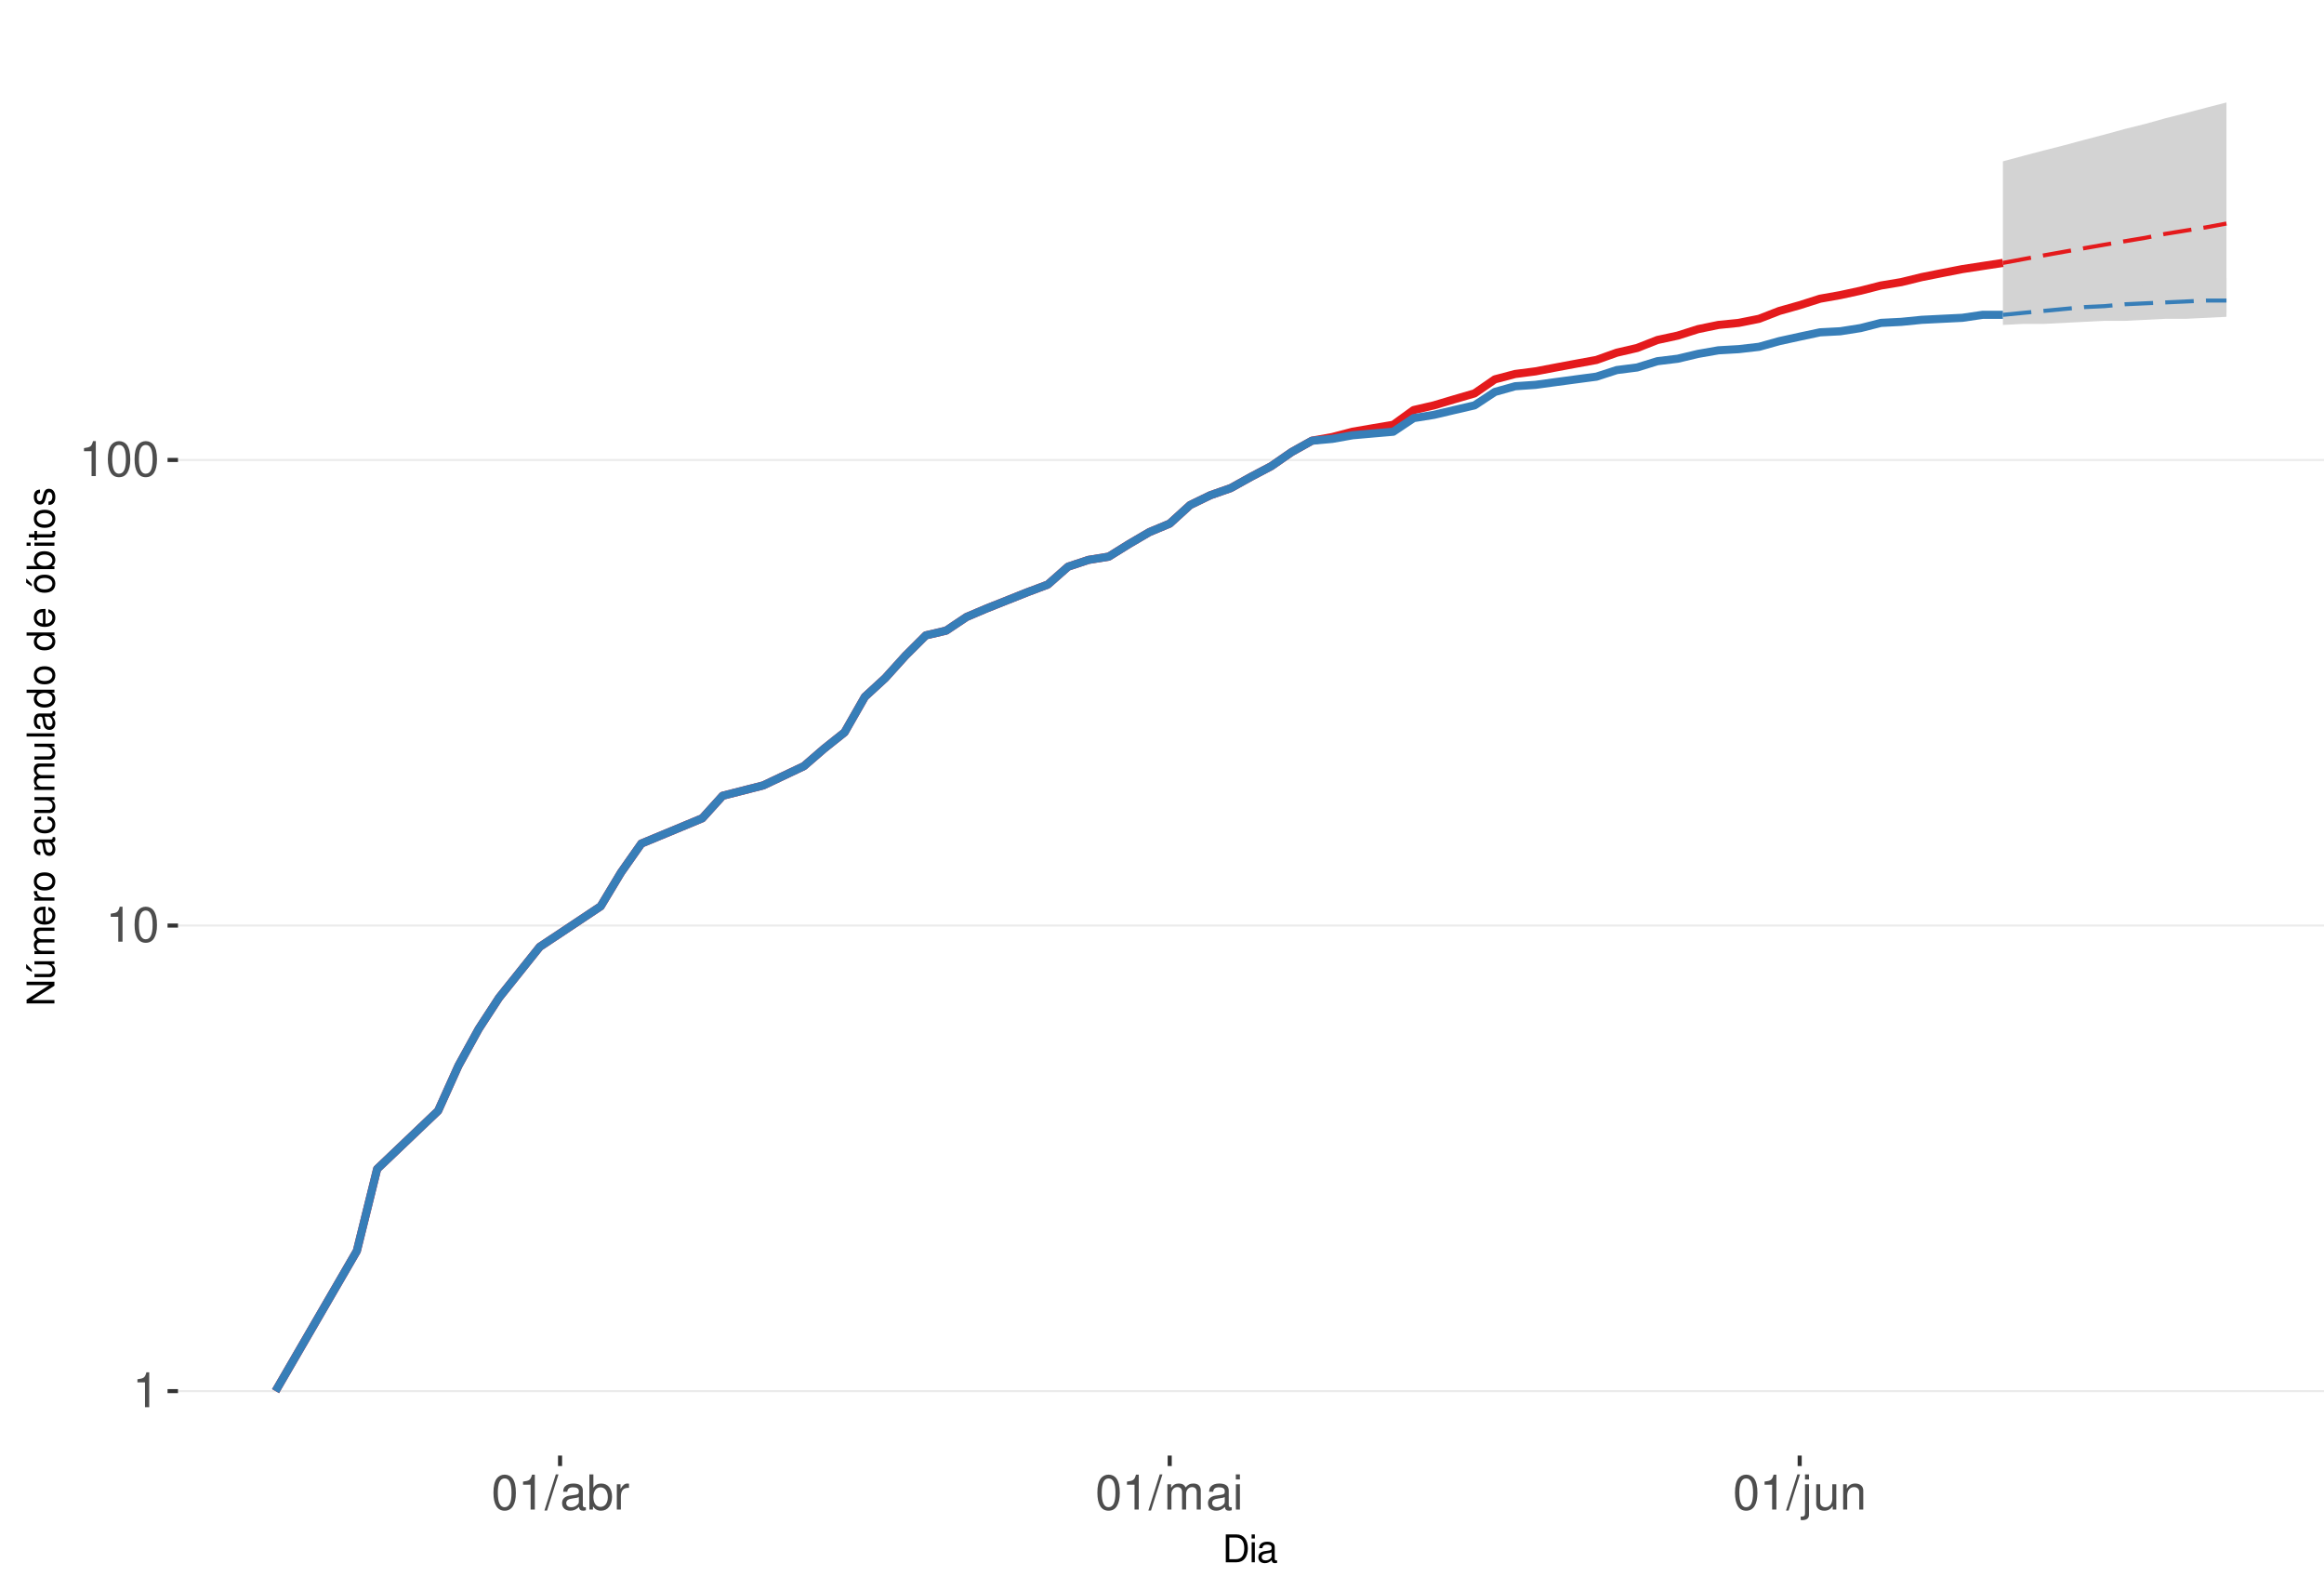
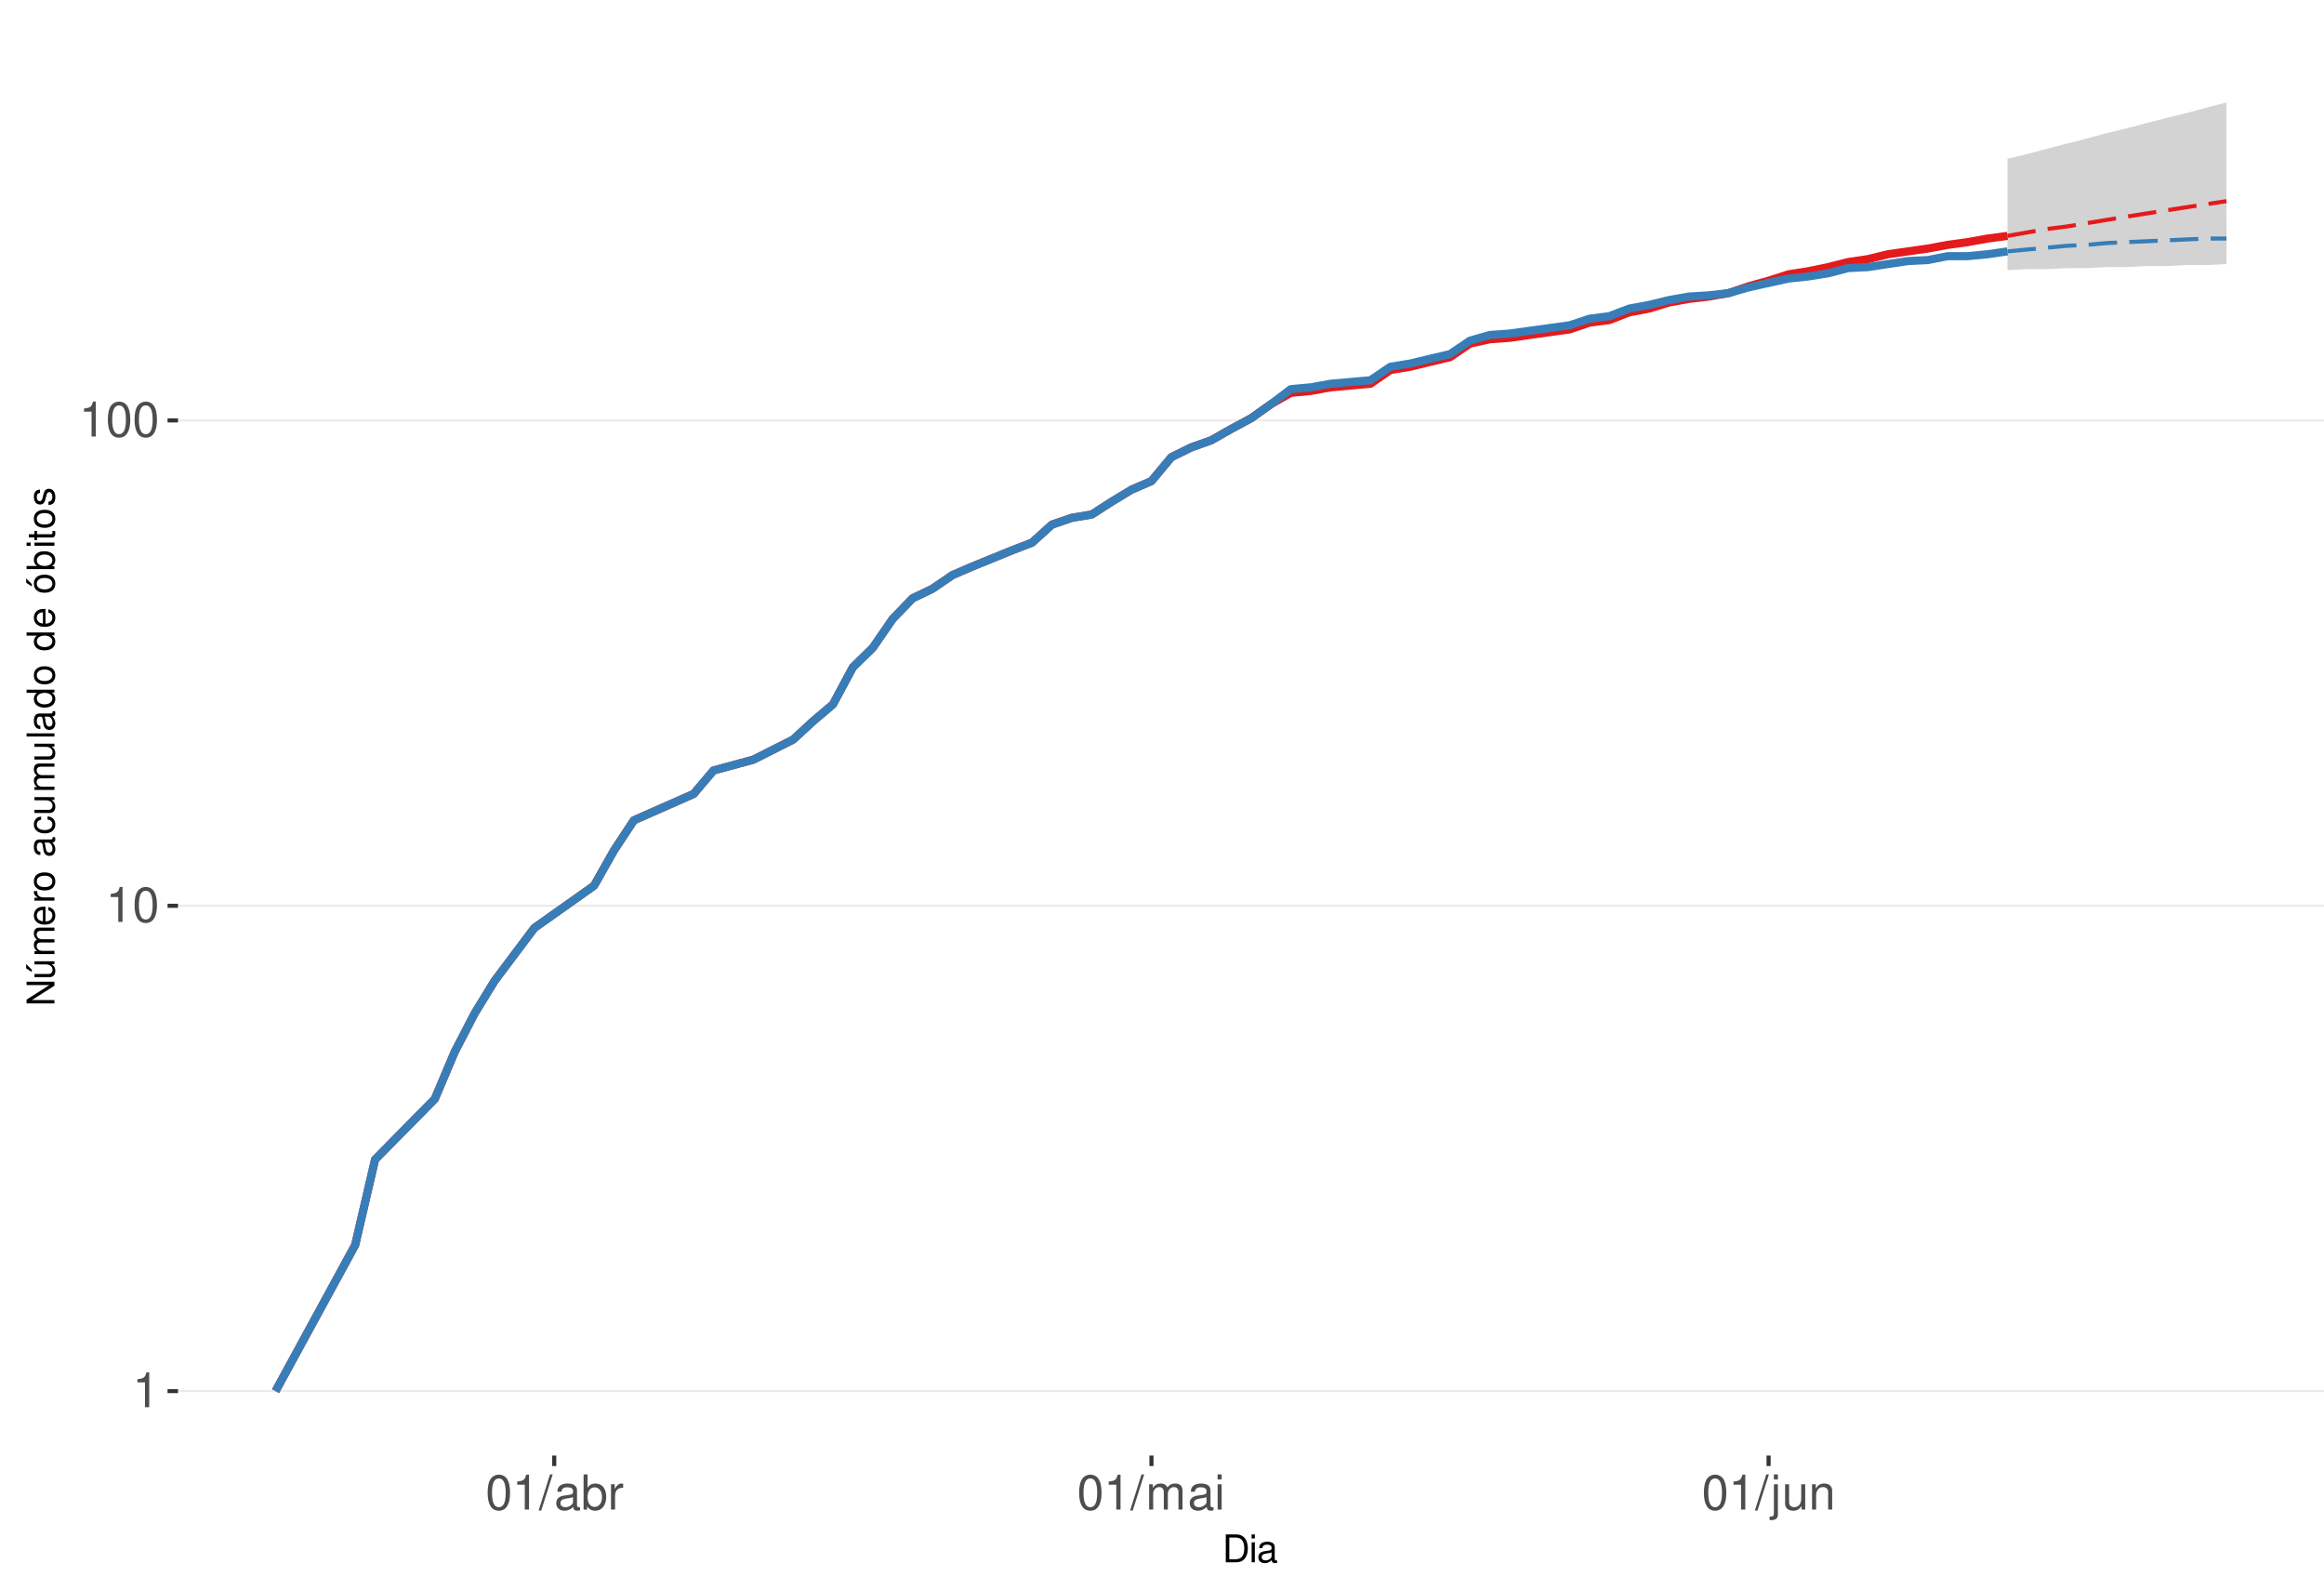
<svg xmlns="http://www.w3.org/2000/svg" xmlns:xlink="http://www.w3.org/1999/xlink" width="609pt" height="413pt" viewBox="0 0 609 413" version="1.1">
  <defs>
    <g>
      <symbol overflow="visible" id="glyph0-0">
        <path style="stroke:none;" d="" />
      </symbol>
      <symbol overflow="visible" id="glyph0-1">
        <path style="stroke:none;" d="M 3.281 -6.516 L 3.281 0 L 4.391 0 L 4.391 -9.156 L 3.656 -9.156 C 3.266 -7.75 3.016 -7.562 1.297 -7.328 L 1.297 -6.516 Z M 3.281 -6.516 " />
      </symbol>
      <symbol overflow="visible" id="glyph0-2">
        <path style="stroke:none;" d="M 3.484 -9.156 C 2.641 -9.156 1.891 -8.766 1.422 -8.156 C 0.828 -7.344 0.547 -6.125 0.547 -4.422 C 0.547 -1.344 1.562 0.297 3.484 0.297 C 5.375 0.297 6.422 -1.344 6.422 -4.359 C 6.422 -6.125 6.141 -7.312 5.547 -8.156 C 5.078 -8.781 4.328 -9.156 3.484 -9.156 Z M 3.484 -8.156 C 4.688 -8.156 5.281 -6.938 5.281 -4.453 C 5.281 -1.844 4.703 -0.625 3.453 -0.625 C 2.281 -0.625 1.688 -1.891 1.688 -4.422 C 1.688 -6.938 2.281 -8.156 3.484 -8.156 Z M 3.484 -8.156 " />
      </symbol>
      <symbol overflow="visible" id="glyph0-3">
        <path style="stroke:none;" d="M 2.891 -9.219 L -0.094 0.25 L 0.594 0.25 L 3.594 -9.219 Z M 2.891 -9.219 " />
      </symbol>
      <symbol overflow="visible" id="glyph0-4">
        <path style="stroke:none;" d="M 6.766 -0.625 C 6.656 -0.594 6.609 -0.594 6.547 -0.594 C 6.172 -0.594 5.969 -0.781 5.969 -1.109 L 5.969 -5.016 C 5.969 -6.188 5.109 -6.828 3.484 -6.828 C 2.5 -6.828 1.734 -6.547 1.281 -6.047 C 0.969 -5.703 0.844 -5.328 0.828 -4.672 L 1.891 -4.672 C 1.969 -5.484 2.453 -5.844 3.438 -5.844 C 4.406 -5.844 4.922 -5.5 4.922 -4.859 L 4.922 -4.578 C 4.906 -4.125 4.688 -3.969 3.828 -3.844 C 2.328 -3.656 2.094 -3.609 1.703 -3.438 C 0.922 -3.109 0.531 -2.531 0.531 -1.672 C 0.531 -0.469 1.359 0.297 2.703 0.297 C 3.547 0.297 4.219 0 4.969 -0.688 C 5.031 0 5.359 0.297 6.047 0.297 C 6.281 0.297 6.422 0.266 6.766 0.172 Z M 4.922 -2.094 C 4.922 -1.734 4.828 -1.516 4.5 -1.234 C 4.078 -0.828 3.562 -0.625 2.938 -0.625 C 2.109 -0.625 1.625 -1.031 1.625 -1.703 C 1.625 -2.391 2.094 -2.75 3.234 -2.906 C 4.359 -3.062 4.562 -3.109 4.922 -3.281 Z M 4.922 -2.094 " />
      </symbol>
      <symbol overflow="visible" id="glyph0-5">
        <path style="stroke:none;" d="M 0.688 -9.219 L 0.688 0 L 1.625 0 L 1.625 -0.844 C 2.141 -0.078 2.812 0.297 3.734 0.297 C 5.484 0.297 6.625 -1.141 6.625 -3.344 C 6.625 -5.5 5.547 -6.828 3.781 -6.828 C 2.875 -6.828 2.234 -6.484 1.734 -5.734 L 1.734 -9.219 Z M 3.578 -5.828 C 4.766 -5.828 5.516 -4.812 5.516 -3.234 C 5.516 -1.719 4.734 -0.703 3.578 -0.703 C 2.453 -0.703 1.734 -1.703 1.734 -3.266 C 1.734 -4.828 2.453 -5.828 3.578 -5.828 Z M 3.578 -5.828 " />
      </symbol>
      <symbol overflow="visible" id="glyph0-6">
        <path style="stroke:none;" d="M 0.875 -6.625 L 0.875 0 L 1.938 0 L 1.938 -3.438 C 1.953 -5.031 2.609 -5.75 4.062 -5.703 L 4.062 -6.781 C 3.891 -6.812 3.781 -6.828 3.656 -6.828 C 2.969 -6.828 2.453 -6.422 1.844 -5.422 L 1.844 -6.625 Z M 0.875 -6.625 " />
      </symbol>
      <symbol overflow="visible" id="glyph0-7">
        <path style="stroke:none;" d="M 0.891 -6.625 L 0.891 0 L 1.953 0 L 1.953 -4.156 C 1.953 -5.125 2.641 -5.891 3.5 -5.891 C 4.297 -5.891 4.734 -5.422 4.734 -4.562 L 4.734 0 L 5.797 0 L 5.797 -4.156 C 5.797 -5.125 6.5 -5.891 7.359 -5.891 C 8.125 -5.891 8.578 -5.406 8.578 -4.562 L 8.578 0 L 9.641 0 L 9.641 -4.969 C 9.641 -6.156 8.953 -6.828 7.719 -6.828 C 6.828 -6.828 6.297 -6.562 5.688 -5.812 C 5.297 -6.516 4.766 -6.828 3.891 -6.828 C 3.016 -6.828 2.422 -6.5 1.859 -5.688 L 1.859 -6.625 Z M 0.891 -6.625 " />
      </symbol>
      <symbol overflow="visible" id="glyph0-8">
        <path style="stroke:none;" d="M 1.891 -6.625 L 0.844 -6.625 L 0.844 0 L 1.891 0 Z M 1.891 -9.219 L 0.828 -9.219 L 0.828 -7.891 L 1.891 -7.891 Z M 1.891 -9.219 " />
      </symbol>
      <symbol overflow="visible" id="glyph0-9">
        <path style="stroke:none;" d="M 0.891 -6.625 L 0.891 0.969 C 0.891 1.625 0.688 1.828 0.031 1.828 C -0.047 1.828 -0.094 1.828 -0.234 1.828 L -0.234 2.719 C -0.094 2.75 -0.031 2.766 0.125 2.766 C 1.312 2.766 1.938 2.297 1.938 1.375 L 1.938 -6.625 Z M 1.938 -9.219 L 0.891 -9.219 L 0.891 -7.891 L 1.938 -7.891 Z M 1.938 -9.219 " />
      </symbol>
      <symbol overflow="visible" id="glyph0-10">
        <path style="stroke:none;" d="M 6.094 0 L 6.094 -6.625 L 5.047 -6.625 L 5.047 -2.875 C 5.047 -1.516 4.344 -0.625 3.234 -0.625 C 2.406 -0.625 1.875 -1.141 1.875 -1.938 L 1.875 -6.625 L 0.828 -6.625 L 0.828 -1.516 C 0.828 -0.422 1.641 0.297 2.938 0.297 C 3.906 0.297 4.531 -0.047 5.156 -0.922 L 5.156 0 Z M 6.094 0 " />
      </symbol>
      <symbol overflow="visible" id="glyph0-11">
        <path style="stroke:none;" d="M 0.891 -6.625 L 0.891 0 L 1.953 0 L 1.953 -3.656 C 1.953 -5.016 2.656 -5.891 3.75 -5.891 C 4.578 -5.891 5.109 -5.391 5.109 -4.594 L 5.109 0 L 6.156 0 L 6.156 -5.016 C 6.156 -6.109 5.344 -6.828 4.062 -6.828 C 3.078 -6.828 2.438 -6.438 1.859 -5.516 L 1.859 -6.625 Z M 0.891 -6.625 " />
      </symbol>
      <symbol overflow="visible" id="glyph1-0">
        <path style="stroke:none;" d="" />
      </symbol>
      <symbol overflow="visible" id="glyph1-1">
        <path style="stroke:none;" d="M 0.891 0 L 3.703 0 C 5.547 0 6.672 -1.375 6.672 -3.656 C 6.672 -5.906 5.547 -7.297 3.703 -7.297 L 0.891 -7.297 Z M 1.812 -0.812 L 1.812 -6.469 L 3.547 -6.469 C 4.984 -6.469 5.734 -5.5 5.734 -3.641 C 5.734 -1.797 4.984 -0.812 3.547 -0.812 Z M 1.812 -0.812 " />
      </symbol>
      <symbol overflow="visible" id="glyph1-2">
        <path style="stroke:none;" d="M 1.5 -5.234 L 0.672 -5.234 L 0.672 0 L 1.5 0 Z M 1.5 -7.297 L 0.656 -7.297 L 0.656 -6.234 L 1.5 -6.234 Z M 1.5 -7.297 " />
      </symbol>
      <symbol overflow="visible" id="glyph1-3">
        <path style="stroke:none;" d="M 5.344 -0.484 C 5.266 -0.469 5.219 -0.469 5.172 -0.469 C 4.875 -0.469 4.719 -0.625 4.719 -0.875 L 4.719 -3.953 C 4.719 -4.891 4.047 -5.391 2.75 -5.391 C 1.984 -5.391 1.375 -5.172 1.016 -4.781 C 0.766 -4.516 0.672 -4.203 0.656 -3.688 L 1.484 -3.688 C 1.562 -4.328 1.938 -4.625 2.719 -4.625 C 3.484 -4.625 3.891 -4.344 3.891 -3.844 L 3.891 -3.625 C 3.875 -3.266 3.703 -3.125 3.016 -3.047 C 1.844 -2.891 1.656 -2.844 1.344 -2.719 C 0.734 -2.453 0.422 -2 0.422 -1.312 C 0.422 -0.375 1.078 0.234 2.141 0.234 C 2.797 0.234 3.328 0 3.922 -0.547 C 3.984 0 4.234 0.234 4.781 0.234 C 4.953 0.234 5.062 0.203 5.344 0.141 Z M 3.891 -1.656 C 3.891 -1.375 3.812 -1.203 3.562 -0.969 C 3.219 -0.656 2.812 -0.5 2.312 -0.5 C 1.672 -0.5 1.297 -0.812 1.297 -1.344 C 1.297 -1.891 1.656 -2.172 2.547 -2.297 C 3.438 -2.422 3.609 -2.453 3.891 -2.594 Z M 3.891 -1.656 " />
      </symbol>
      <symbol overflow="visible" id="glyph2-0">
        <path style="stroke:none;" d="" />
      </symbol>
      <symbol overflow="visible" id="glyph2-1">
        <path style="stroke:none;" d="M -7.297 -6.453 L -7.297 -5.578 L -1.328 -5.578 L -7.297 -1.766 L -7.297 -0.766 L 0 -0.766 L 0 -1.641 L -5.906 -1.641 L 0 -5.406 L 0 -6.453 Z M -7.297 -6.453 " />
      </symbol>
      <symbol overflow="visible" id="glyph2-2">
        <path style="stroke:none;" d="M 0 -4.812 L -5.234 -4.812 L -5.234 -3.984 L -2.266 -3.984 C -1.203 -3.984 -0.5 -3.438 -0.5 -2.562 C -0.5 -1.906 -0.906 -1.484 -1.531 -1.484 L -5.234 -1.484 L -5.234 -0.656 L -1.203 -0.656 C -0.328 -0.656 0.234 -1.297 0.234 -2.312 C 0.234 -3.094 -0.047 -3.578 -0.734 -4.062 L 0 -4.062 Z M -7.406 -2.953 L -5.922 -2 L -5.922 -2.594 L -7.406 -4.094 Z M -7.406 -2.953 " />
      </symbol>
      <symbol overflow="visible" id="glyph2-3">
        <path style="stroke:none;" d="M -5.234 -0.703 L 0 -0.703 L 0 -1.547 L -3.297 -1.547 C -4.047 -1.547 -4.656 -2.094 -4.656 -2.766 C -4.656 -3.391 -4.281 -3.734 -3.609 -3.734 L 0 -3.734 L 0 -4.578 L -3.297 -4.578 C -4.047 -4.578 -4.656 -5.125 -4.656 -5.812 C -4.656 -6.422 -4.266 -6.781 -3.609 -6.781 L 0 -6.781 L 0 -7.625 L -3.938 -7.625 C -4.875 -7.625 -5.391 -7.078 -5.391 -6.094 C -5.391 -5.406 -5.188 -4.984 -4.594 -4.484 C -5.156 -4.188 -5.391 -3.766 -5.391 -3.078 C -5.391 -2.375 -5.125 -1.906 -4.5 -1.469 L -5.234 -1.469 Z M -5.234 -0.703 " />
      </symbol>
      <symbol overflow="visible" id="glyph2-4">
        <path style="stroke:none;" d="M -2.344 -5.125 C -3.141 -5.125 -3.625 -5.062 -4.016 -4.922 C -4.875 -4.578 -5.391 -3.781 -5.391 -2.797 C -5.391 -1.344 -4.281 -0.406 -2.547 -0.406 C -0.812 -0.406 0.234 -1.297 0.234 -2.781 C 0.234 -3.984 -0.453 -4.812 -1.594 -5.016 L -1.594 -4.188 C -0.906 -3.953 -0.547 -3.484 -0.547 -2.812 C -0.547 -2.281 -0.781 -1.828 -1.219 -1.547 C -1.516 -1.344 -1.812 -1.281 -2.344 -1.266 Z M -3.016 -1.297 C -3.984 -1.359 -4.625 -1.953 -4.625 -2.797 C -4.625 -3.641 -3.953 -4.234 -3.016 -4.234 Z M -3.016 -1.297 " />
      </symbol>
      <symbol overflow="visible" id="glyph2-5">
        <path style="stroke:none;" d="M -5.234 -0.688 L 0 -0.688 L 0 -1.531 L -2.719 -1.531 C -3.984 -1.547 -4.547 -2.062 -4.516 -3.203 L -5.359 -3.203 C -5.375 -3.062 -5.391 -2.984 -5.391 -2.891 C -5.391 -2.344 -5.062 -1.938 -4.297 -1.453 L -5.234 -1.453 Z M -5.234 -0.688 " />
      </symbol>
      <symbol overflow="visible" id="glyph2-6">
        <path style="stroke:none;" d="M -5.391 -2.719 C -5.391 -1.234 -4.344 -0.359 -2.578 -0.359 C -0.812 -0.359 0.234 -1.234 0.234 -2.734 C 0.234 -4.203 -0.812 -5.094 -2.547 -5.094 C -4.359 -5.094 -5.391 -4.234 -5.391 -2.719 Z M -4.625 -2.734 C -4.625 -3.672 -3.844 -4.234 -2.547 -4.234 C -1.312 -4.234 -0.547 -3.656 -0.547 -2.734 C -0.547 -1.797 -1.312 -1.234 -2.578 -1.234 C -3.844 -1.234 -4.625 -1.797 -4.625 -2.734 Z M -4.625 -2.734 " />
      </symbol>
      <symbol overflow="visible" id="glyph2-7">
        <path style="stroke:none;" d="" />
      </symbol>
      <symbol overflow="visible" id="glyph2-8">
        <path style="stroke:none;" d="M -0.484 -5.344 C -0.469 -5.266 -0.469 -5.219 -0.469 -5.172 C -0.469 -4.875 -0.625 -4.719 -0.875 -4.719 L -3.953 -4.719 C -4.891 -4.719 -5.391 -4.047 -5.391 -2.75 C -5.391 -1.984 -5.172 -1.375 -4.781 -1.016 C -4.516 -0.766 -4.203 -0.672 -3.688 -0.656 L -3.688 -1.484 C -4.328 -1.562 -4.625 -1.938 -4.625 -2.719 C -4.625 -3.484 -4.344 -3.891 -3.844 -3.891 L -3.625 -3.891 C -3.266 -3.875 -3.125 -3.703 -3.047 -3.016 C -2.891 -1.844 -2.844 -1.656 -2.719 -1.344 C -2.453 -0.734 -2 -0.422 -1.312 -0.422 C -0.375 -0.422 0.234 -1.078 0.234 -2.141 C 0.234 -2.797 0 -3.328 -0.547 -3.922 C 0 -3.984 0.234 -4.234 0.234 -4.781 C 0.234 -4.953 0.203 -5.062 0.141 -5.344 Z M -1.656 -3.891 C -1.375 -3.891 -1.203 -3.812 -0.969 -3.562 C -0.656 -3.219 -0.5 -2.812 -0.5 -2.312 C -0.5 -1.672 -0.812 -1.297 -1.344 -1.297 C -1.891 -1.297 -2.172 -1.656 -2.297 -2.547 C -2.422 -3.438 -2.453 -3.609 -2.594 -3.891 Z M -1.656 -3.891 " />
      </symbol>
      <symbol overflow="visible" id="glyph2-9">
        <path style="stroke:none;" d="M -3.484 -4.703 C -3.984 -4.672 -4.312 -4.562 -4.609 -4.359 C -5.094 -4 -5.391 -3.375 -5.391 -2.641 C -5.391 -1.219 -4.266 -0.312 -2.531 -0.312 C -0.844 -0.312 0.234 -1.203 0.234 -2.625 C 0.234 -3.875 -0.516 -4.672 -1.797 -4.766 L -1.797 -3.938 C -0.953 -3.797 -0.547 -3.359 -0.547 -2.656 C -0.547 -1.734 -1.297 -1.188 -2.531 -1.188 C -3.844 -1.188 -4.625 -1.719 -4.625 -2.625 C -4.625 -3.328 -4.203 -3.766 -3.484 -3.875 Z M -3.484 -4.703 " />
      </symbol>
      <symbol overflow="visible" id="glyph2-10">
        <path style="stroke:none;" d="M 0 -4.812 L -5.234 -4.812 L -5.234 -3.984 L -2.266 -3.984 C -1.203 -3.984 -0.5 -3.438 -0.5 -2.562 C -0.5 -1.906 -0.906 -1.484 -1.531 -1.484 L -5.234 -1.484 L -5.234 -0.656 L -1.203 -0.656 C -0.328 -0.656 0.234 -1.297 0.234 -2.312 C 0.234 -3.094 -0.047 -3.578 -0.734 -4.062 L 0 -4.062 Z M 0 -4.812 " />
      </symbol>
      <symbol overflow="visible" id="glyph2-11">
        <path style="stroke:none;" d="M -7.297 -1.516 L -7.297 -0.688 L 0 -0.688 L 0 -1.516 Z M -7.297 -1.516 " />
      </symbol>
      <symbol overflow="visible" id="glyph2-12">
        <path style="stroke:none;" d="M -7.297 -4.953 L -7.297 -4.125 L -4.578 -4.125 C -5.109 -3.766 -5.391 -3.203 -5.391 -2.516 C -5.391 -1.156 -4.297 -0.266 -2.625 -0.266 C -0.859 -0.266 0.234 -1.125 0.234 -2.547 C 0.234 -3.266 -0.047 -3.766 -0.688 -4.203 L 0 -4.203 L 0 -4.953 Z M -4.609 -2.656 C -4.609 -3.547 -3.812 -4.125 -2.562 -4.125 C -1.344 -4.125 -0.547 -3.547 -0.547 -2.656 C -0.547 -1.734 -1.359 -1.125 -2.578 -1.125 C -3.797 -1.125 -4.609 -1.734 -4.609 -2.656 Z M -4.609 -2.656 " />
      </symbol>
      <symbol overflow="visible" id="glyph2-13">
        <path style="stroke:none;" d="M -5.391 -2.719 C -5.391 -1.234 -4.344 -0.359 -2.578 -0.359 C -0.812 -0.359 0.234 -1.234 0.234 -2.734 C 0.234 -4.203 -0.812 -5.094 -2.547 -5.094 C -4.359 -5.094 -5.391 -4.234 -5.391 -2.719 Z M -4.625 -2.734 C -4.625 -3.672 -3.844 -4.234 -2.547 -4.234 C -1.312 -4.234 -0.547 -3.656 -0.547 -2.734 C -0.547 -1.797 -1.312 -1.234 -2.578 -1.234 C -3.844 -1.234 -4.625 -1.797 -4.625 -2.734 Z M -7.406 -2.984 L -5.922 -2.016 L -5.922 -2.625 L -7.406 -4.109 Z M -7.406 -2.984 " />
      </symbol>
      <symbol overflow="visible" id="glyph2-14">
        <path style="stroke:none;" d="M -7.297 -0.547 L 0 -0.547 L 0 -1.297 L -0.672 -1.297 C -0.062 -1.688 0.234 -2.219 0.234 -2.953 C 0.234 -4.328 -0.906 -5.234 -2.641 -5.234 C -4.344 -5.234 -5.391 -4.375 -5.391 -2.984 C -5.391 -2.266 -5.125 -1.766 -4.531 -1.375 L -7.297 -1.375 Z M -4.609 -2.828 C -4.609 -3.766 -3.797 -4.359 -2.547 -4.359 C -1.359 -4.359 -0.547 -3.734 -0.547 -2.828 C -0.547 -1.938 -1.344 -1.375 -2.578 -1.375 C -3.812 -1.375 -4.609 -1.938 -4.609 -2.828 Z M -4.609 -2.828 " />
      </symbol>
      <symbol overflow="visible" id="glyph2-15">
        <path style="stroke:none;" d="M -5.234 -1.5 L -5.234 -0.672 L 0 -0.672 L 0 -1.5 Z M -7.297 -1.5 L -7.297 -0.656 L -6.234 -0.656 L -6.234 -1.5 Z M -7.297 -1.5 " />
      </symbol>
      <symbol overflow="visible" id="glyph2-16">
        <path style="stroke:none;" d="M -5.234 -2.547 L -5.234 -1.688 L -6.688 -1.688 L -6.688 -0.844 L -5.234 -0.844 L -5.234 -0.141 L -4.562 -0.141 L -4.562 -0.844 L -0.594 -0.844 C -0.062 -0.844 0.234 -1.203 0.234 -1.859 C 0.234 -2.078 0.203 -2.266 0.156 -2.547 L -0.547 -2.547 C -0.516 -2.422 -0.5 -2.312 -0.5 -2.141 C -0.5 -1.781 -0.594 -1.688 -0.969 -1.688 L -4.562 -1.688 L -4.562 -2.547 Z M -5.234 -2.547 " />
      </symbol>
      <symbol overflow="visible" id="glyph2-17">
        <path style="stroke:none;" d="M -3.781 -4.375 C -4.812 -4.375 -5.391 -3.688 -5.391 -2.484 C -5.391 -1.266 -4.766 -0.469 -3.797 -0.469 C -2.969 -0.469 -2.578 -0.891 -2.281 -2.125 L -2.094 -2.906 C -1.953 -3.484 -1.734 -3.719 -1.375 -3.719 C -0.875 -3.719 -0.547 -3.234 -0.547 -2.5 C -0.547 -2.047 -0.672 -1.672 -0.891 -1.453 C -1.047 -1.328 -1.188 -1.266 -1.562 -1.219 L -1.562 -0.344 C -0.344 -0.375 0.234 -1.062 0.234 -2.438 C 0.234 -3.75 -0.422 -4.594 -1.438 -4.594 C -2.203 -4.594 -2.641 -4.156 -2.891 -3.109 L -3.078 -2.312 C -3.234 -1.625 -3.453 -1.344 -3.828 -1.344 C -4.312 -1.344 -4.625 -1.766 -4.625 -2.453 C -4.625 -3.125 -4.328 -3.484 -3.781 -3.5 Z M -3.781 -4.375 " />
      </symbol>
    </g>
    <clipPath id="clip1">
      <path d="M 46.645 9.961 L 609 9.961 L 609 381.328 L 46.645 381.328 Z M 46.645 9.961 " />
    </clipPath>
    <clipPath id="clip2">
      <path d="M 46.645 364 L 609 364 L 609 365 L 46.645 365 Z M 46.645 364 " />
    </clipPath>
    <clipPath id="clip3">
-       <path d="M 46.645 242 L 609 242 L 609 243 L 46.645 243 Z M 46.645 242 " />
+       <path d="M 46.645 237 L 609 237 L 609 238 L 46.645 238 Z M 46.645 237 " />
    </clipPath>
    <clipPath id="clip4">
-       <path d="M 46.645 120 L 609 120 L 609 121 L 46.645 121 Z M 46.645 120 " />
+       <path d="M 46.645 109 L 609 109 L 609 111 L 46.645 111 Z M 46.645 109 " />
    </clipPath>
  </defs>
  <g id="surface245">
    <rect x="0" y="0" width="609" height="413" style="fill:rgb(100%,100%,100%);fill-opacity:1;stroke:none;" />
    <rect x="0" y="0" width="609" height="413" style="fill:rgb(100%,100%,100%);fill-opacity:1;stroke:none;" />
    <path style="fill:none;stroke-width:1.067;stroke-linecap:round;stroke-linejoin:round;stroke:rgb(100%,100%,100%);stroke-opacity:1;stroke-miterlimit:10;" d="M 0 413 L 609 413 L 609 0 L 0 0 Z M 0 413 " />
    <g clip-path="url(#clip1)" clip-rule="nonzero">
      <path style=" stroke:none;fill-rule:nonzero;fill:rgb(100%,100%,100%);fill-opacity:1;" d="M 46.645 381.328 L 609 381.328 L 609 9.961 L 46.645 9.961 Z M 46.645 381.328 " />
    </g>
    <g clip-path="url(#clip2)" clip-rule="nonzero">
      <path style="fill:none;stroke-width:0.533;stroke-linecap:butt;stroke-linejoin:round;stroke:rgb(92.157%,92.157%,92.157%);stroke-opacity:1;stroke-miterlimit:10;" d="M 46.645 364.449 L 609 364.449 " />
    </g>
    <g clip-path="url(#clip3)" clip-rule="nonzero">
-       <path style="fill:none;stroke-width:0.533;stroke-linecap:butt;stroke-linejoin:round;stroke:rgb(92.157%,92.157%,92.157%);stroke-opacity:1;stroke-miterlimit:10;" d="M 46.645 242.477 L 609 242.477 " />
+       <path style="fill:none;stroke-width:0.533;stroke-linecap:butt;stroke-linejoin:round;stroke:rgb(92.157%,92.157%,92.157%);stroke-opacity:1;stroke-miterlimit:10;" d="M 46.645 237.297 L 609 237.297 " />
    </g>
    <g clip-path="url(#clip4)" clip-rule="nonzero">
-       <path style="fill:none;stroke-width:0.533;stroke-linecap:butt;stroke-linejoin:round;stroke:rgb(92.157%,92.157%,92.157%);stroke-opacity:1;stroke-miterlimit:10;" d="M 46.645 120.504 L 609 120.504 " />
-     </g>
-     <path style=" stroke:none;fill-rule:nonzero;fill:rgb(82.745%,82.745%,82.745%);fill-opacity:1;" d="M 524.859 42.262 L 530.184 40.832 L 535.512 39.438 L 540.836 38.078 L 546.16 36.645 L 551.488 35.25 L 556.812 33.789 L 562.137 32.465 L 567.461 30.977 L 572.789 29.625 L 578.113 28.215 L 583.438 26.844 L 583.438 83 L 572.789 83.523 L 567.461 83.523 L 556.812 84.055 L 551.488 84.055 L 546.16 84.32 L 535.512 84.859 L 530.184 84.859 L 524.859 85.129 Z M 524.859 42.262 " />
-     <path style=" stroke:none;fill-rule:nonzero;fill:rgb(82.745%,82.745%,82.745%);fill-opacity:1;" d="M 524.859 82.48 L 530.184 80.953 L 535.512 79.711 L 540.836 78.5 L 546.16 77.312 L 551.488 76.383 L 556.812 75.473 L 562.137 74.797 L 567.461 73.91 L 572.789 73.473 L 578.113 73.039 L 583.438 72.82 L 583.438 81.965 L 562.137 81.965 L 556.812 82.223 L 535.512 82.223 L 530.184 82.48 Z M 524.859 82.48 " />
-     <path style="fill:none;stroke-width:2.134;stroke-linecap:butt;stroke-linejoin:round;stroke:rgb(89.412%,10.196%,10.98%);stroke-opacity:1;stroke-miterlimit:10;" d="M 72.207 364.449 L 93.508 327.73 L 98.832 306.254 L 114.809 291.016 L 120.133 279.195 L 125.461 269.535 L 130.785 261.371 L 141.438 248.059 L 157.41 237.43 L 162.738 228.578 L 168.062 221 L 184.039 214.367 L 189.363 208.477 L 200.016 205.758 L 210.664 200.711 L 215.992 196.102 L 221.316 191.863 L 226.641 182.543 L 231.965 177.652 L 237.293 171.758 L 242.617 166.457 L 247.941 165.211 L 253.27 161.641 L 258.594 159.383 L 269.242 155.145 L 274.57 153.145 L 279.895 148.453 L 285.219 146.688 L 290.547 145.828 L 295.871 142.516 L 301.195 139.398 L 306.52 137.176 L 311.848 132.324 L 317.172 129.742 L 322.496 127.883 L 327.824 124.922 L 333.148 122.117 L 338.473 118.426 L 343.797 115.457 L 349.125 114.5 L 354.449 113.102 L 359.773 112.188 L 365.102 111.289 L 370.426 107.43 L 375.75 106.199 L 381.074 104.609 L 386.402 103.062 L 391.727 99.383 L 397.051 97.977 L 402.379 97.289 L 407.703 96.273 L 413.027 95.277 L 418.352 94.301 L 423.68 92.398 L 429.004 91.164 L 434.328 89.074 L 439.656 87.918 L 444.98 86.227 L 450.305 85.129 L 455.629 84.59 L 460.957 83.523 L 466.281 81.457 L 471.605 79.957 L 476.934 78.258 L 482.258 77.312 L 487.582 76.156 L 492.906 74.797 L 498.234 73.91 L 503.559 72.605 L 508.883 71.547 L 514.211 70.504 L 519.535 69.688 L 524.859 68.879 " />
-     <path style="fill:none;stroke-width:1.067;stroke-linecap:butt;stroke-linejoin:round;stroke:rgb(89.412%,10.196%,10.98%);stroke-opacity:1;stroke-dasharray:7.469,3.201;stroke-miterlimit:10;" d="M 524.859 68.879 L 530.184 67.891 L 535.512 66.918 L 540.836 65.965 L 546.16 65.027 L 551.488 64.105 L 556.812 63.199 L 562.137 62.309 L 567.461 61.262 L 572.789 60.402 L 578.113 59.559 L 583.438 58.562 " />
-     <path style="fill:none;stroke-width:2.134;stroke-linecap:butt;stroke-linejoin:round;stroke:rgb(21.569%,49.412%,72.157%);stroke-opacity:1;stroke-miterlimit:10;" d="M 72.207 364.449 L 93.508 327.73 L 98.832 306.254 L 114.809 291.016 L 120.133 279.195 L 125.461 269.535 L 130.785 261.371 L 141.438 248.059 L 157.41 237.43 L 162.738 228.578 L 168.062 221 L 184.039 214.367 L 189.363 208.477 L 200.016 205.758 L 210.664 200.711 L 215.992 196.102 L 221.316 191.863 L 226.641 182.543 L 231.965 177.652 L 237.293 171.758 L 242.617 166.457 L 247.941 165.211 L 253.27 161.641 L 258.594 159.383 L 269.242 155.145 L 274.57 153.145 L 279.895 148.453 L 285.219 146.688 L 290.547 145.828 L 295.871 142.516 L 301.195 139.398 L 306.52 137.176 L 311.848 132.324 L 317.172 129.742 L 322.496 127.883 L 327.824 124.922 L 333.148 122.117 L 338.473 118.426 L 343.797 115.457 L 349.125 114.977 L 354.449 114.031 L 359.773 113.562 L 365.102 113.102 L 370.426 109.539 L 375.75 108.684 L 381.074 107.43 L 386.402 106.199 L 391.727 102.68 L 397.051 101.188 L 402.379 100.824 L 407.703 100.098 L 413.027 99.383 L 418.352 98.676 L 423.68 96.949 L 429.004 96.273 L 434.328 94.625 L 439.656 93.977 L 444.98 92.711 L 450.305 91.777 L 455.629 91.469 L 460.957 90.859 L 466.281 89.367 L 471.605 88.203 L 476.934 87.066 L 482.258 86.785 L 487.582 85.949 L 492.906 84.59 L 498.234 84.32 L 503.559 83.789 L 508.883 83.523 L 514.211 83.262 L 519.535 82.48 L 524.859 82.48 " />
-     <path style="fill:none;stroke-width:1.067;stroke-linecap:butt;stroke-linejoin:round;stroke:rgb(21.569%,49.412%,72.157%);stroke-opacity:1;stroke-dasharray:7.469,3.201;stroke-miterlimit:10;" d="M 524.859 82.48 L 530.184 81.965 L 535.512 81.457 L 540.836 80.953 L 546.16 80.453 L 551.488 80.203 L 556.812 79.711 L 562.137 79.465 L 567.461 79.223 L 572.789 78.98 L 578.113 78.738 L 583.438 78.738 " />
+       <path style="fill:none;stroke-width:0.533;stroke-linecap:butt;stroke-linejoin:round;stroke:rgb(92.157%,92.157%,92.157%);stroke-opacity:1;stroke-miterlimit:10;" d="M 46.645 110.145 L 609 110.145 " />
+     </g>
+     <path style=" stroke:none;fill-rule:nonzero;fill:rgb(82.745%,82.745%,82.745%);fill-opacity:1;" d="M 526.055 41.602 L 531.273 40.34 L 536.488 38.953 L 541.707 37.598 L 546.922 36.277 L 552.137 34.848 L 557.355 33.594 L 562.57 32.227 L 567.789 30.898 L 573.004 29.598 L 578.223 28.203 L 583.438 26.844 L 583.438 69.176 L 578.223 69.438 L 573.004 69.438 L 567.789 69.703 L 562.57 69.703 L 557.355 69.969 L 552.137 69.969 L 546.922 70.234 L 541.707 70.234 L 536.488 70.504 L 531.273 70.504 L 526.055 70.773 Z M 526.055 41.602 " />
+     <path style=" stroke:none;fill-rule:nonzero;fill:rgb(82.745%,82.745%,82.745%);fill-opacity:1;" d="M 526.055 65.855 L 531.273 64.633 L 536.488 63.434 L 541.707 62.496 L 546.922 61.57 L 552.137 60.66 L 557.355 59.988 L 562.57 59.324 L 567.789 58.668 L 573.004 58.02 L 578.223 57.809 L 583.438 57.594 L 583.438 65.363 L 567.789 65.363 L 562.57 65.609 L 536.488 65.609 L 531.273 65.855 Z M 526.055 65.855 " />
+     <path style="fill:none;stroke-width:2.134;stroke-linecap:butt;stroke-linejoin:round;stroke:rgb(89.412%,10.196%,10.98%);stroke-opacity:1;stroke-miterlimit:10;" d="M 72.207 364.449 L 93.074 326.172 L 98.289 303.781 L 113.941 287.895 L 119.156 275.574 L 124.375 265.504 L 129.59 256.992 L 140.023 243.113 L 155.672 232.035 L 160.891 222.809 L 166.105 214.906 L 181.758 207.996 L 186.973 201.852 L 197.406 199.02 L 207.84 193.758 L 213.055 188.953 L 218.273 184.531 L 223.488 174.82 L 228.707 169.719 L 233.922 162.141 L 239.141 156.75 L 244.355 154.238 L 249.574 150.676 L 254.789 148.422 L 265.223 144.172 L 270.438 142.164 L 275.656 137.441 L 280.871 135.66 L 286.09 134.789 L 291.305 131.441 L 296.523 128.285 L 301.738 126.031 L 306.957 119.773 L 312.172 117.203 L 317.391 115.352 L 322.605 112.398 L 327.824 109.594 L 333.039 105.895 L 338.254 102.91 L 343.473 102.426 L 348.688 101.477 L 353.906 101.004 L 359.121 100.539 L 364.34 96.945 L 369.555 96.082 L 374.773 94.812 L 379.988 93.574 L 385.207 90.008 L 390.422 88.871 L 395.641 88.496 L 400.855 87.754 L 406.074 87.023 L 411.289 86.301 L 416.504 84.535 L 421.723 83.848 L 426.938 81.824 L 432.156 80.844 L 437.371 79.242 L 442.59 78.305 L 447.805 77.688 L 453.023 76.773 L 458.238 74.992 L 463.457 73.551 L 468.672 71.867 L 473.891 71.047 L 479.105 69.969 L 484.32 68.652 L 489.539 67.875 L 494.754 66.605 L 499.973 65.855 L 505.188 65.121 L 510.406 64.152 L 515.621 63.434 L 520.84 62.496 L 526.055 61.801 " />
+     <path style="fill:none;stroke-width:1.067;stroke-linecap:butt;stroke-linejoin:round;stroke:rgb(89.412%,10.196%,10.98%);stroke-opacity:1;stroke-dasharray:7.469,3.201;stroke-miterlimit:10;" d="M 526.055 61.801 L 531.273 60.887 L 536.488 59.988 L 541.707 59.324 L 546.922 58.453 L 552.137 57.594 L 557.355 56.746 L 562.57 55.914 L 567.789 55.094 L 573.004 54.281 L 578.223 53.484 L 583.438 52.699 " />
+     <path style="fill:none;stroke-width:2.134;stroke-linecap:butt;stroke-linejoin:round;stroke:rgb(21.569%,49.412%,72.157%);stroke-opacity:1;stroke-miterlimit:10;" d="M 72.207 364.449 L 93.074 326.172 L 98.289 303.781 L 113.941 287.895 L 119.156 275.574 L 124.375 265.504 L 129.59 256.992 L 140.023 243.113 L 155.672 232.035 L 160.891 222.809 L 166.105 214.906 L 181.758 207.996 L 186.973 201.852 L 197.406 199.02 L 207.84 193.758 L 213.055 188.953 L 218.273 184.531 L 223.488 174.82 L 228.707 169.719 L 233.922 162.141 L 239.141 156.75 L 244.355 154.238 L 249.574 150.676 L 254.789 148.422 L 265.223 144.172 L 270.438 142.164 L 275.656 137.441 L 280.871 135.66 L 286.09 134.789 L 291.305 131.441 L 296.523 128.285 L 301.738 126.031 L 306.957 119.773 L 312.172 117.203 L 317.391 115.352 L 322.605 112.398 L 327.824 109.594 L 333.039 105.895 L 338.254 101.949 L 343.473 101.477 L 348.688 100.539 L 353.906 100.078 L 359.121 99.617 L 364.34 96.082 L 369.555 95.234 L 374.773 93.984 L 379.988 92.762 L 385.207 89.246 L 390.422 87.754 L 395.641 87.387 L 400.855 86.66 L 406.074 85.945 L 411.289 85.234 L 416.504 83.504 L 421.723 82.828 L 426.938 80.844 L 432.156 79.875 L 437.371 78.613 L 442.59 77.688 L 447.805 77.379 L 453.023 76.773 L 458.238 75.285 L 463.457 74.121 L 468.672 72.984 L 473.891 72.422 L 479.105 71.594 L 484.32 70.234 L 489.539 69.969 L 494.754 69.176 L 499.973 68.391 L 505.188 68.133 L 510.406 67.109 L 515.621 67.109 L 520.84 66.605 L 526.055 65.855 " />
+     <path style="fill:none;stroke-width:1.067;stroke-linecap:butt;stroke-linejoin:round;stroke:rgb(21.569%,49.412%,72.157%);stroke-opacity:1;stroke-dasharray:7.469,3.201;stroke-miterlimit:10;" d="M 526.055 65.855 L 531.273 65.363 L 536.488 64.875 L 541.707 64.391 L 546.922 64.152 L 552.137 63.672 L 557.355 63.434 L 562.57 63.199 L 567.789 62.965 L 573.004 62.727 L 578.223 62.496 L 583.438 62.496 " />
    <g style="fill:rgb(30.196%,30.196%,30.196%);fill-opacity:1;">
      <use xlink:href="#glyph0-1" x="34.715" y="368.671" />
    </g>
    <g style="fill:rgb(30.196%,30.196%,30.196%);fill-opacity:1;">
-       <use xlink:href="#glyph0-1" x="27.715" y="246.698" />
-       <use xlink:href="#glyph0-2" x="34.715" y="246.698" />
-     </g>
-     <g style="fill:rgb(30.196%,30.196%,30.196%);fill-opacity:1;">
-       <use xlink:href="#glyph0-1" x="20.715" y="124.726" />
-       <use xlink:href="#glyph0-2" x="27.715" y="124.726" />
-       <use xlink:href="#glyph0-2" x="34.715" y="124.726" />
+       <use xlink:href="#glyph0-1" x="27.715" y="241.519" />
+       <use xlink:href="#glyph0-2" x="34.715" y="241.519" />
+     </g>
+     <g style="fill:rgb(30.196%,30.196%,30.196%);fill-opacity:1;">
+       <use xlink:href="#glyph0-1" x="20.715" y="114.366" />
+       <use xlink:href="#glyph0-2" x="27.715" y="114.366" />
+       <use xlink:href="#glyph0-2" x="34.715" y="114.366" />
    </g>
    <path style="fill:none;stroke-width:1.067;stroke-linecap:butt;stroke-linejoin:round;stroke:rgb(20%,20%,20%);stroke-opacity:1;stroke-miterlimit:10;" d="M 43.906 364.449 L 46.645 364.449 " />
-     <path style="fill:none;stroke-width:1.067;stroke-linecap:butt;stroke-linejoin:round;stroke:rgb(20%,20%,20%);stroke-opacity:1;stroke-miterlimit:10;" d="M 43.906 242.477 L 46.645 242.477 " />
-     <path style="fill:none;stroke-width:1.067;stroke-linecap:butt;stroke-linejoin:round;stroke:rgb(20%,20%,20%);stroke-opacity:1;stroke-miterlimit:10;" d="M 43.906 120.504 L 46.645 120.504 " />
-     <path style="fill:none;stroke-width:1.067;stroke-linecap:butt;stroke-linejoin:round;stroke:rgb(20%,20%,20%);stroke-opacity:1;stroke-miterlimit:10;" d="M 146.762 384.07 L 146.762 381.328 " />
-     <path style="fill:none;stroke-width:1.067;stroke-linecap:butt;stroke-linejoin:round;stroke:rgb(20%,20%,20%);stroke-opacity:1;stroke-miterlimit:10;" d="M 306.52 384.07 L 306.52 381.328 " />
-     <path style="fill:none;stroke-width:1.067;stroke-linecap:butt;stroke-linejoin:round;stroke:rgb(20%,20%,20%);stroke-opacity:1;stroke-miterlimit:10;" d="M 471.605 384.07 L 471.605 381.328 " />
-     <g style="fill:rgb(30.196%,30.196%,30.196%);fill-opacity:1;">
-       <use xlink:href="#glyph0-2" x="128.762" y="395.483" />
-       <use xlink:href="#glyph0-1" x="135.762" y="395.483" />
-       <use xlink:href="#glyph0-3" x="142.762" y="395.483" />
-       <use xlink:href="#glyph0-4" x="146.762" y="395.483" />
-       <use xlink:href="#glyph0-5" x="153.762" y="395.483" />
-       <use xlink:href="#glyph0-6" x="160.762" y="395.483" />
-     </g>
-     <g style="fill:rgb(30.196%,30.196%,30.196%);fill-opacity:1;">
-       <use xlink:href="#glyph0-2" x="287.02" y="395.483" />
-       <use xlink:href="#glyph0-1" x="294.02" y="395.483" />
-       <use xlink:href="#glyph0-3" x="301.02" y="395.483" />
-       <use xlink:href="#glyph0-7" x="305.02" y="395.483" />
-       <use xlink:href="#glyph0-4" x="316.02" y="395.483" />
-       <use xlink:href="#glyph0-8" x="323.02" y="395.483" />
-     </g>
-     <g style="fill:rgb(30.196%,30.196%,30.196%);fill-opacity:1;">
-       <use xlink:href="#glyph0-2" x="454.105" y="395.483" />
-       <use xlink:href="#glyph0-1" x="461.105" y="395.483" />
-       <use xlink:href="#glyph0-3" x="468.105" y="395.483" />
-       <use xlink:href="#glyph0-9" x="472.105" y="395.483" />
-       <use xlink:href="#glyph0-10" x="475.105" y="395.483" />
-       <use xlink:href="#glyph0-11" x="482.105" y="395.483" />
+     <path style="fill:none;stroke-width:1.067;stroke-linecap:butt;stroke-linejoin:round;stroke:rgb(20%,20%,20%);stroke-opacity:1;stroke-miterlimit:10;" d="M 43.906 237.297 L 46.645 237.297 " />
+     <path style="fill:none;stroke-width:1.067;stroke-linecap:butt;stroke-linejoin:round;stroke:rgb(20%,20%,20%);stroke-opacity:1;stroke-miterlimit:10;" d="M 43.906 110.145 L 46.645 110.145 " />
+     <path style="fill:none;stroke-width:1.067;stroke-linecap:butt;stroke-linejoin:round;stroke:rgb(20%,20%,20%);stroke-opacity:1;stroke-miterlimit:10;" d="M 145.238 384.07 L 145.238 381.328 " />
+     <path style="fill:none;stroke-width:1.067;stroke-linecap:butt;stroke-linejoin:round;stroke:rgb(20%,20%,20%);stroke-opacity:1;stroke-miterlimit:10;" d="M 301.738 384.07 L 301.738 381.328 " />
+     <path style="fill:none;stroke-width:1.067;stroke-linecap:butt;stroke-linejoin:round;stroke:rgb(20%,20%,20%);stroke-opacity:1;stroke-miterlimit:10;" d="M 463.457 384.07 L 463.457 381.328 " />
+     <g style="fill:rgb(30.196%,30.196%,30.196%);fill-opacity:1;">
+       <use xlink:href="#glyph0-2" x="127.238" y="395.483" />
+       <use xlink:href="#glyph0-1" x="134.238" y="395.483" />
+       <use xlink:href="#glyph0-3" x="141.238" y="395.483" />
+       <use xlink:href="#glyph0-4" x="145.238" y="395.483" />
+       <use xlink:href="#glyph0-5" x="152.238" y="395.483" />
+       <use xlink:href="#glyph0-6" x="159.238" y="395.483" />
+     </g>
+     <g style="fill:rgb(30.196%,30.196%,30.196%);fill-opacity:1;">
+       <use xlink:href="#glyph0-2" x="282.238" y="395.483" />
+       <use xlink:href="#glyph0-1" x="289.238" y="395.483" />
+       <use xlink:href="#glyph0-3" x="296.238" y="395.483" />
+       <use xlink:href="#glyph0-7" x="300.238" y="395.483" />
+       <use xlink:href="#glyph0-4" x="311.238" y="395.483" />
+       <use xlink:href="#glyph0-8" x="318.238" y="395.483" />
+     </g>
+     <g style="fill:rgb(30.196%,30.196%,30.196%);fill-opacity:1;">
+       <use xlink:href="#glyph0-2" x="445.957" y="395.483" />
+       <use xlink:href="#glyph0-1" x="452.957" y="395.483" />
+       <use xlink:href="#glyph0-3" x="459.957" y="395.483" />
+       <use xlink:href="#glyph0-9" x="463.957" y="395.483" />
+       <use xlink:href="#glyph0-10" x="466.957" y="395.483" />
+       <use xlink:href="#glyph0-11" x="473.957" y="395.483" />
    </g>
    <g style="fill:rgb(0%,0%,0%);fill-opacity:1;">
      <use xlink:href="#glyph1-1" x="320.324" y="409.29" />
      <use xlink:href="#glyph1-2" x="327.324" y="409.29" />
      <use xlink:href="#glyph1-3" x="329.324" y="409.29" />
    </g>
    <g style="fill:rgb(0%,0%,0%);fill-opacity:1;">
      <use xlink:href="#glyph2-1" x="14.263" y="263.645" />
      <use xlink:href="#glyph2-2" x="14.263" y="256.645" />
      <use xlink:href="#glyph2-3" x="14.263" y="250.645" />
      <use xlink:href="#glyph2-4" x="14.263" y="242.645" />
      <use xlink:href="#glyph2-5" x="14.263" y="236.645" />
      <use xlink:href="#glyph2-6" x="14.263" y="233.645" />
      <use xlink:href="#glyph2-7" x="14.263" y="227.645" />
      <use xlink:href="#glyph2-8" x="14.263" y="224.645" />
      <use xlink:href="#glyph2-9" x="14.263" y="218.645" />
      <use xlink:href="#glyph2-10" x="14.263" y="213.645" />
      <use xlink:href="#glyph2-3" x="14.263" y="207.645" />
      <use xlink:href="#glyph2-10" x="14.263" y="199.645" />
      <use xlink:href="#glyph2-11" x="14.263" y="193.645" />
      <use xlink:href="#glyph2-8" x="14.263" y="191.645" />
      <use xlink:href="#glyph2-12" x="14.263" y="185.645" />
      <use xlink:href="#glyph2-6" x="14.263" y="179.645" />
      <use xlink:href="#glyph2-7" x="14.263" y="173.645" />
      <use xlink:href="#glyph2-12" x="14.263" y="170.645" />
      <use xlink:href="#glyph2-4" x="14.263" y="164.645" />
      <use xlink:href="#glyph2-7" x="14.263" y="158.645" />
      <use xlink:href="#glyph2-13" x="14.263" y="155.645" />
      <use xlink:href="#glyph2-14" x="14.263" y="149.645" />
      <use xlink:href="#glyph2-15" x="14.263" y="143.645" />
      <use xlink:href="#glyph2-16" x="14.263" y="141.645" />
      <use xlink:href="#glyph2-6" x="14.263" y="138.645" />
      <use xlink:href="#glyph2-17" x="14.263" y="132.645" />
    </g>
  </g>
</svg>
